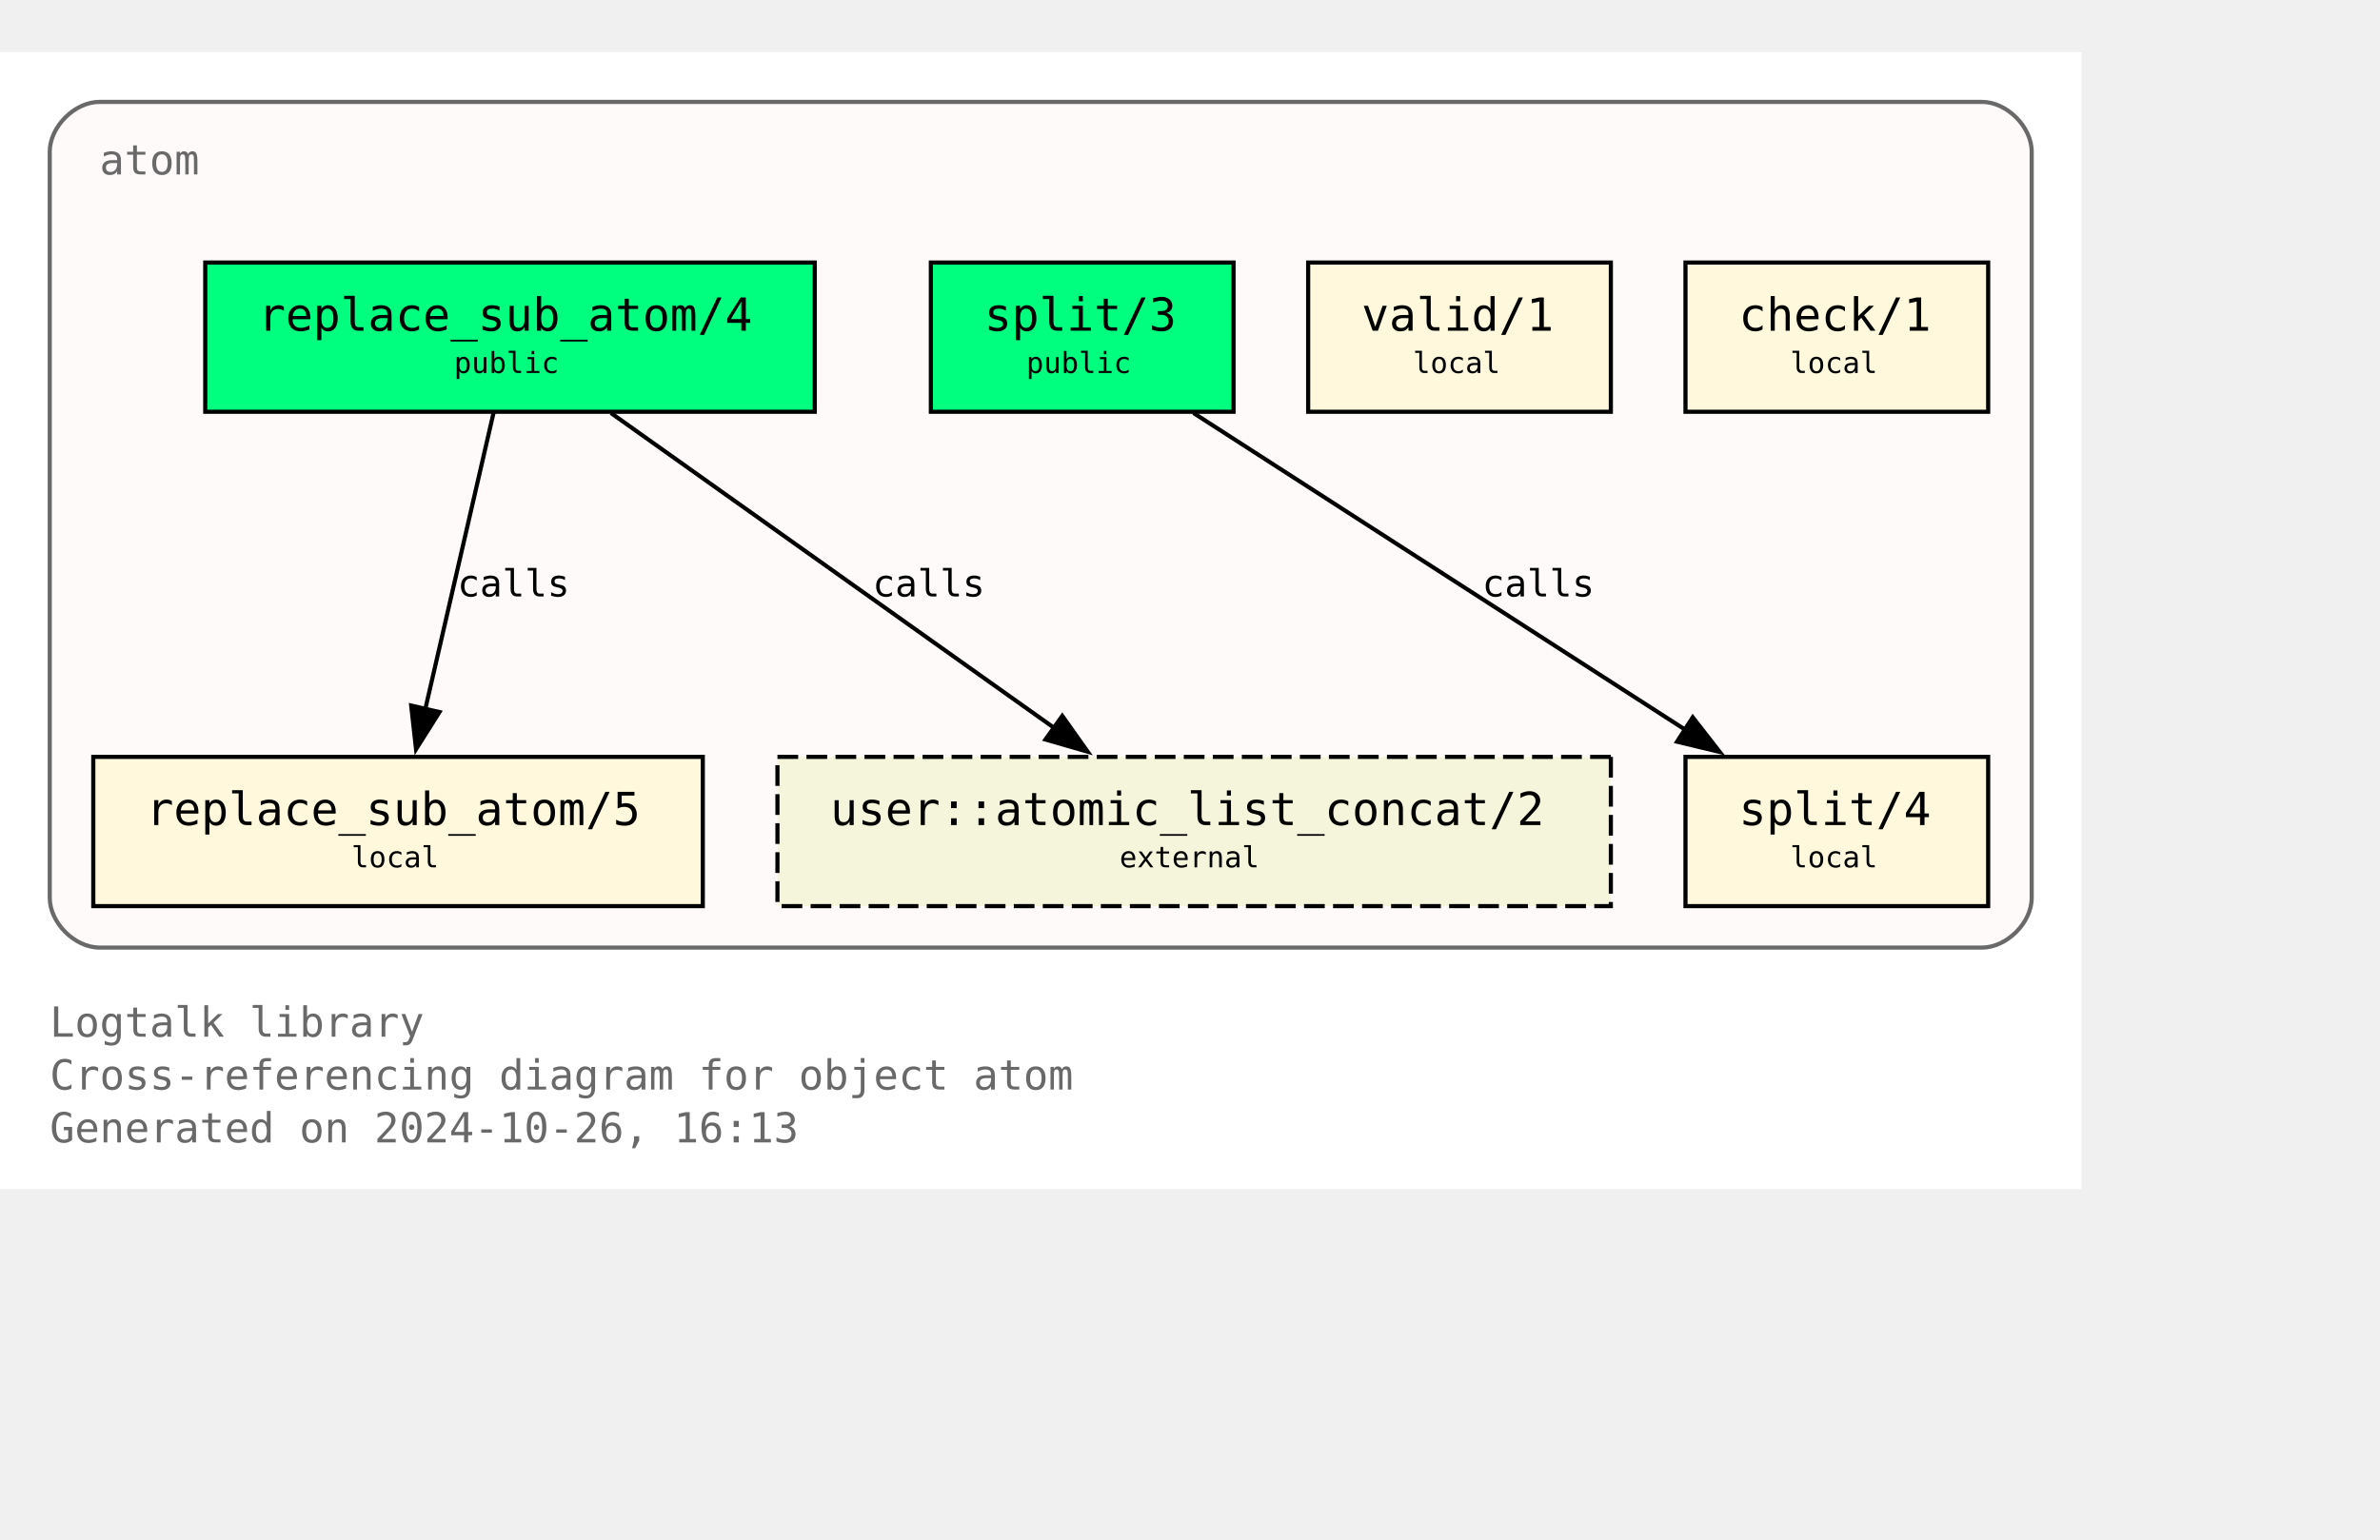
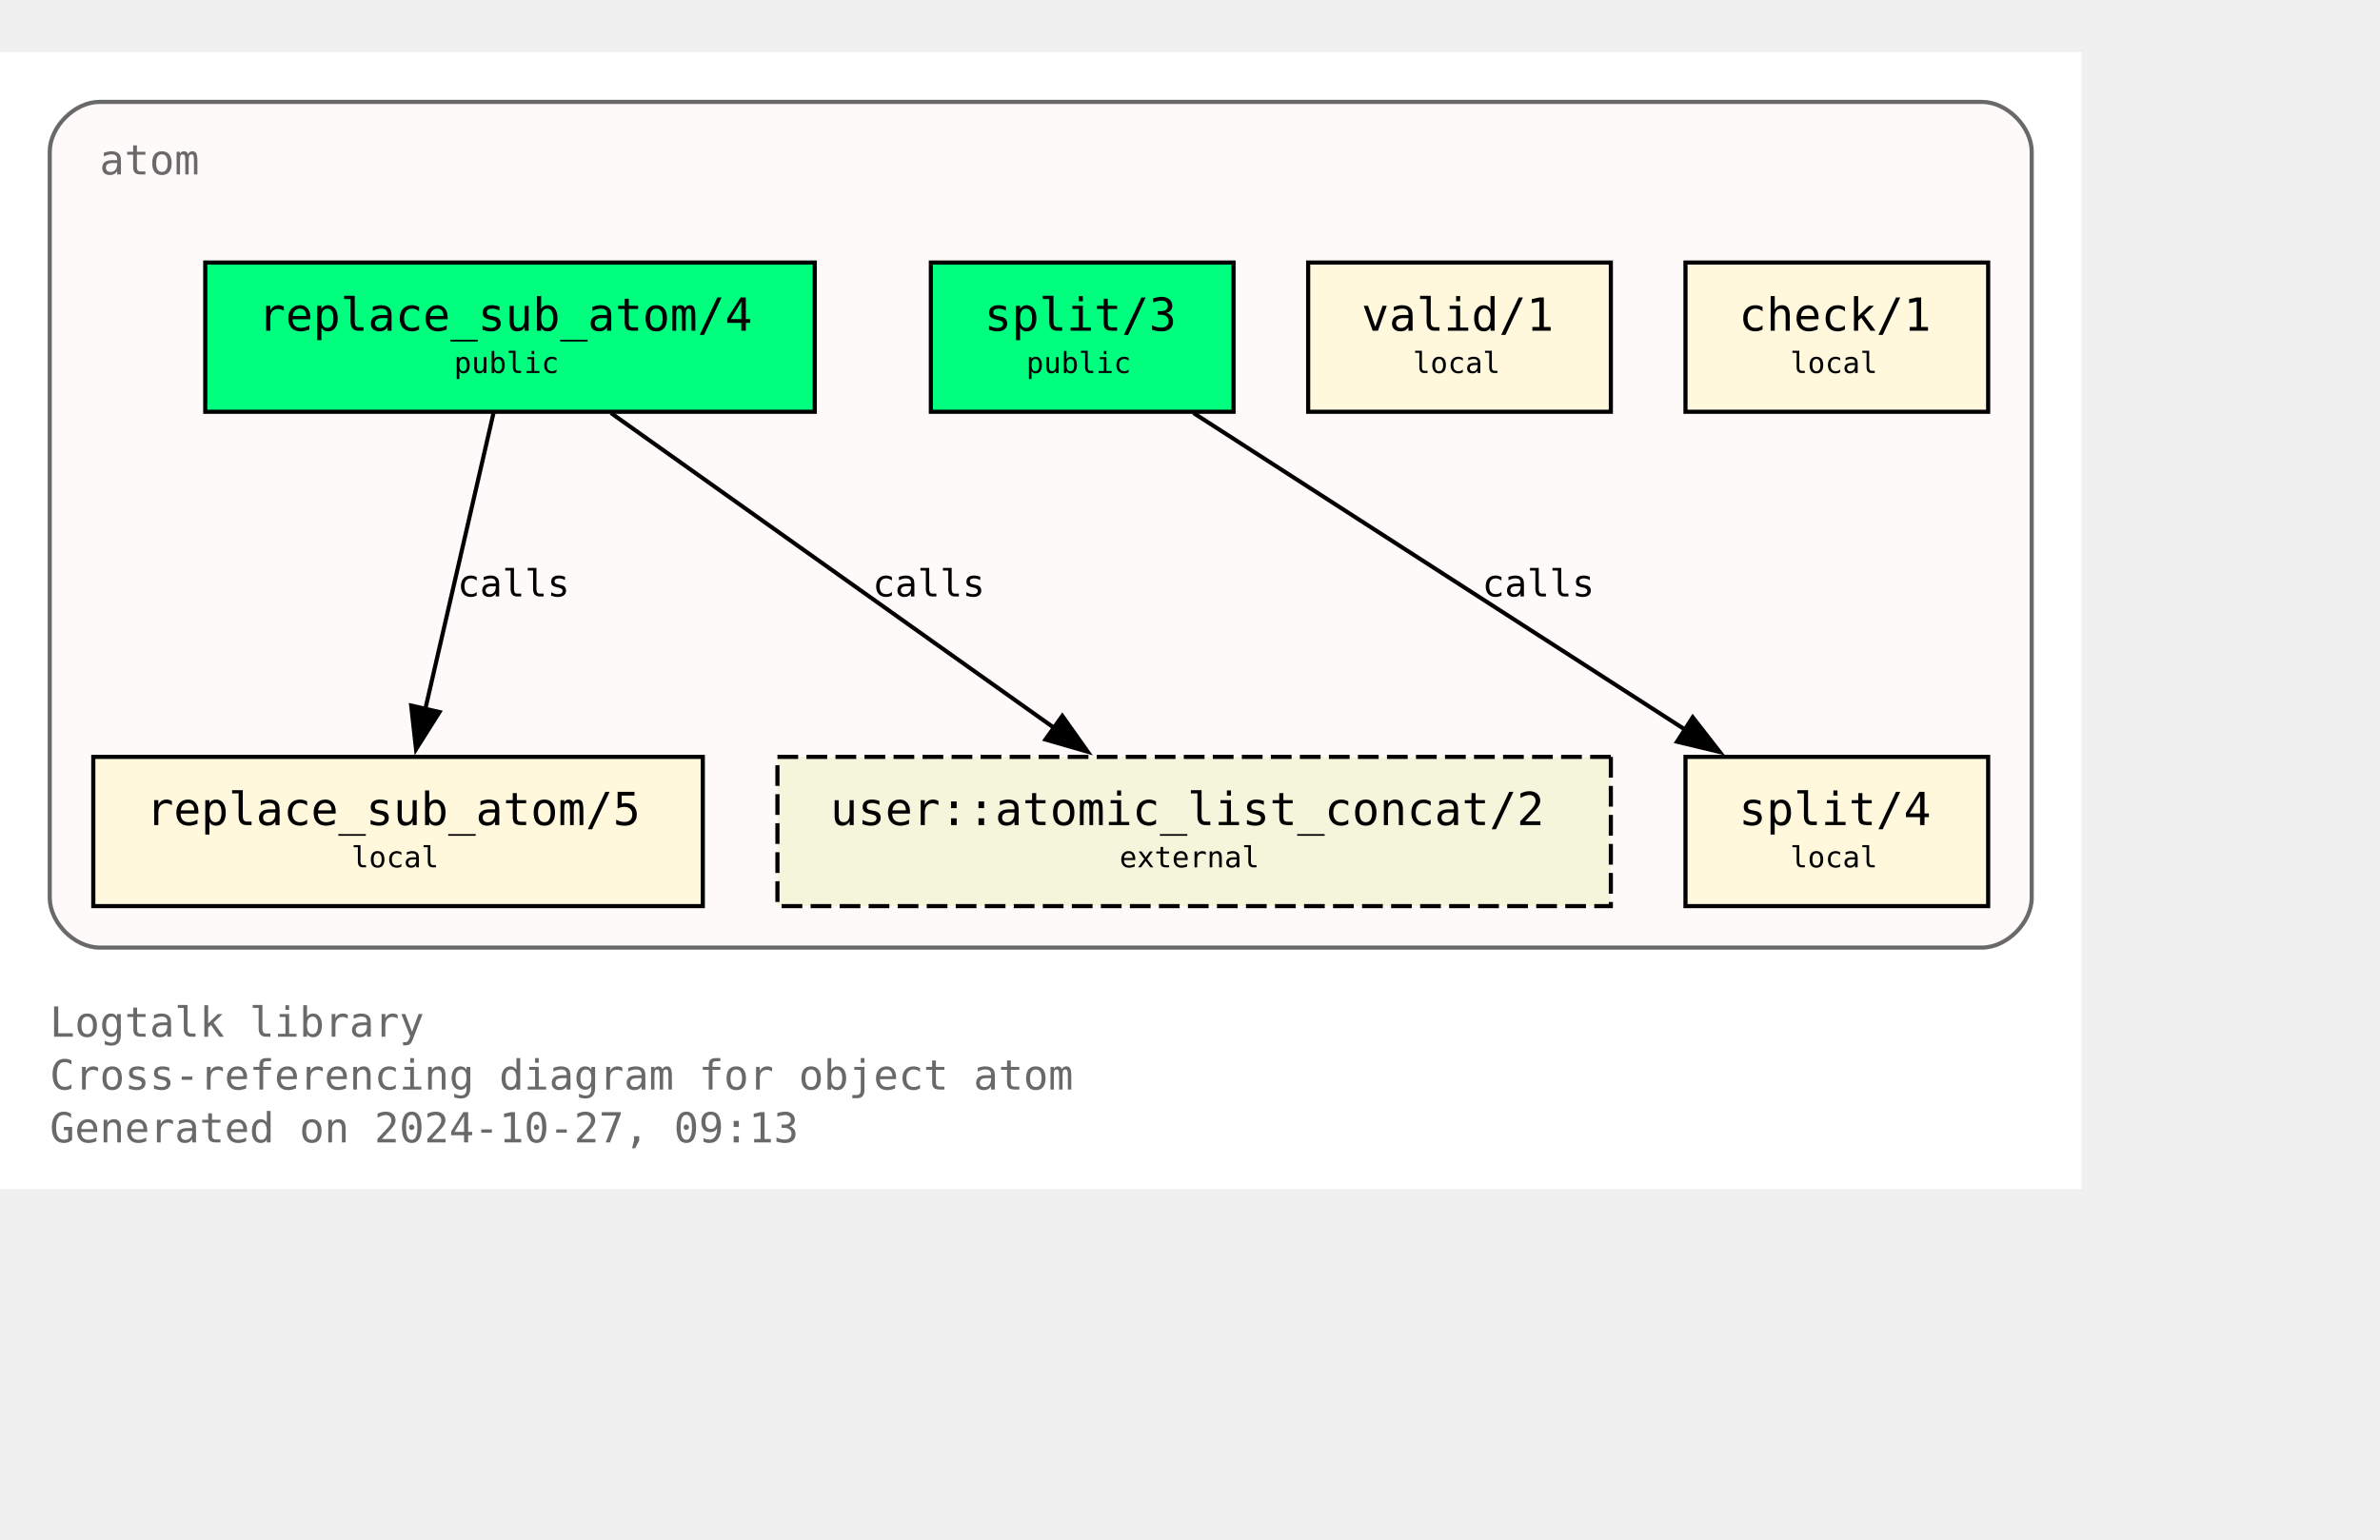
<svg xmlns="http://www.w3.org/2000/svg" xmlns:xlink="http://www.w3.org/1999/xlink" width="646pt" height="418pt" viewBox="72.00 72.00 574.00 346.25">
  <g id="graph0" class="graph" transform="scale(1 1) rotate(0) translate(76 342.25)">
    <polygon fill="white" stroke="none" points="-4,4 -4,-270.25 498,-270.25 498,4 -4,4" />
    <text text-anchor="start" x="8" y="-32.75" font-family="Monospace" font-size="10.00" fill="dimgray">Logtalk library</text>
    <text text-anchor="start" x="8" y="-20" font-family="Monospace" font-size="10.00" fill="dimgray">Cross-referencing diagram for object atom</text>
-     <text text-anchor="start" x="8" y="-7.25" font-family="Monospace" font-size="10.00" fill="dimgray">Generated on 2024-10-26, 16:13</text>
+     <text text-anchor="start" x="8" y="-7.25" font-family="Monospace" font-size="10.00" fill="dimgray">Generated on 2024-10-27, 09:13</text>
    <g id="clust1" class="cluster">
      <g id="a_clust1">
        <a xlink:title="atom">
          <path fill="snow" stroke="dimgray" d="M20,-54.25C20,-54.25 474,-54.25 474,-54.25 480,-54.25 486,-60.25 486,-66.25 486,-66.25 486,-246.25 486,-246.25 486,-252.25 480,-258.25 474,-258.25 474,-258.25 20,-258.25 20,-258.25 14,-258.25 8,-252.25 8,-246.25 8,-246.25 8,-66.25 8,-66.25 8,-60.25 14,-54.25 20,-54.25" />
          <g id="a_clust1_0">
-             <a xlink:href="https://github.com/LogtalkDotOrg/logtalk3/tree/d8c6a4993457dbaa3e5f8b180355b17cbdff36bc/library/types/atom.lgt" xlink:title="https://github.com/LogtalkDotOrg/logtalk3/tree/d8c6a4993457dbaa3e5f8b180355b17cbdff36bc/library/types/atom.lgt">
+             <a xlink:href="https://github.com/LogtalkDotOrg/logtalk3/tree/5a5289aa0a360be77b0fe396173ec743f2123641/library/types/atom.lgt" xlink:title="https://github.com/LogtalkDotOrg/logtalk3/tree/5a5289aa0a360be77b0fe396173ec743f2123641/library/types/atom.lgt">
              <text text-anchor="start" x="20" y="-240.75" font-family="Monospace" font-size="10.00" fill="dimgray">atom</text>
            </a>
          </g>
        </a>
      </g>
    </g>
    <g id="node1" class="node">
      <g id="a_node1">
-         <a xlink:href="https://github.com/LogtalkDotOrg/logtalk3/tree/d8c6a4993457dbaa3e5f8b180355b17cbdff36bc/library/types/atom.lgt#L32" xlink:title="https://github.com/LogtalkDotOrg/logtalk3/tree/d8c6a4993457dbaa3e5f8b180355b17cbdff36bc/library/types/atom.lgt#L32">
+         <a xlink:href="https://github.com/LogtalkDotOrg/logtalk3/tree/5a5289aa0a360be77b0fe396173ec743f2123641/library/types/atom.lgt#L32" xlink:title="https://github.com/LogtalkDotOrg/logtalk3/tree/5a5289aa0a360be77b0fe396173ec743f2123641/library/types/atom.lgt#L32">
          <polygon fill="springgreen" stroke="black" points="192.5,-219.5 45.5,-219.5 45.5,-183.5 192.5,-183.5 192.5,-219.5" />
          <text text-anchor="start" x="53.38" y="-204.07" font-family="Monospace" font-size="9.00"> </text>
          <text text-anchor="start" x="58.25" y="-203.05" font-family="Monospace" font-size="11.00">replace_sub_atom/4</text>
          <text text-anchor="start" x="179.38" y="-204.07" font-family="Monospace" font-size="9.00"> </text>
          <text text-anchor="start" x="53.38" y="-191.95" font-family="Monospace" font-size="9.00"> </text>
          <text text-anchor="start" x="105.5" y="-192.85" font-family="Monospace" font-size="7.00">public</text>
          <text text-anchor="start" x="179.38" y="-191.95" font-family="Monospace" font-size="9.00"> </text>
        </a>
      </g>
    </g>
    <g id="node4" class="node">
      <g id="a_node4">
-         <a xlink:href="https://github.com/LogtalkDotOrg/logtalk3/tree/d8c6a4993457dbaa3e5f8b180355b17cbdff36bc/library/types/atom.lgt#L58" xlink:title="https://github.com/LogtalkDotOrg/logtalk3/tree/d8c6a4993457dbaa3e5f8b180355b17cbdff36bc/library/types/atom.lgt#L58">
+         <a xlink:href="https://github.com/LogtalkDotOrg/logtalk3/tree/5a5289aa0a360be77b0fe396173ec743f2123641/library/types/atom.lgt#L58" xlink:title="https://github.com/LogtalkDotOrg/logtalk3/tree/5a5289aa0a360be77b0fe396173ec743f2123641/library/types/atom.lgt#L58">
          <polygon fill="cornsilk" stroke="black" points="165.5,-100.25 18.5,-100.25 18.5,-64.25 165.5,-64.25 165.5,-100.25" />
          <text text-anchor="start" x="26.38" y="-84.83" font-family="Monospace" font-size="9.00"> </text>
          <text text-anchor="start" x="31.25" y="-83.8" font-family="Monospace" font-size="11.00">replace_sub_atom/5</text>
          <text text-anchor="start" x="152.38" y="-84.83" font-family="Monospace" font-size="9.00"> </text>
          <text text-anchor="start" x="26.38" y="-72.7" font-family="Monospace" font-size="9.00"> </text>
          <text text-anchor="start" x="80.75" y="-73.6" font-family="Monospace" font-size="7.00">local</text>
          <text text-anchor="start" x="152.38" y="-72.7" font-family="Monospace" font-size="9.00"> </text>
        </a>
      </g>
    </g>
    <g id="edge1" class="edge">
      <g id="a_edge1">
-         <a xlink:href="https://github.com/LogtalkDotOrg/logtalk3/tree/d8c6a4993457dbaa3e5f8b180355b17cbdff36bc/library/types/atom.lgt#L50" xlink:title="calls">
+         <a xlink:href="https://github.com/LogtalkDotOrg/logtalk3/tree/5a5289aa0a360be77b0fe396173ec743f2123641/library/types/atom.lgt#L50" xlink:title="calls">
          <path fill="none" stroke="black" d="M115.02,-183.2C110.69,-164.41 103.71,-134.09 98.57,-111.77" />
          <polygon fill="black" stroke="black" points="101.99,-111.06 96.34,-102.1 95.17,-112.63 101.99,-111.06" />
        </a>
      </g>
      <g id="a_edge1-label">
-         <a xlink:href="https://github.com/LogtalkDotOrg/logtalk3/tree/d8c6a4993457dbaa3e5f8b180355b17cbdff36bc/library/types/atom.lgt#L50" xlink:title="https://github.com/LogtalkDotOrg/logtalk3/tree/d8c6a4993457dbaa3e5f8b180355b17cbdff36bc/library/types/atom.lgt#L50">
+         <a xlink:href="https://github.com/LogtalkDotOrg/logtalk3/tree/5a5289aa0a360be77b0fe396173ec743f2123641/library/types/atom.lgt#L50" xlink:title="https://github.com/LogtalkDotOrg/logtalk3/tree/5a5289aa0a360be77b0fe396173ec743f2123641/library/types/atom.lgt#L50">
          <text text-anchor="start" x="106.31" y="-138.95" font-family="Monospace" font-size="9.00">calls</text>
        </a>
      </g>
    </g>
    <g id="node7" class="node">
      <polygon fill="beige" stroke="black" stroke-dasharray="5,2" points="384.5,-100.25 183.5,-100.25 183.5,-64.25 384.5,-64.25 384.5,-100.25" />
      <text text-anchor="start" x="191.38" y="-84.83" font-family="Monospace" font-size="9.00"> </text>
      <text text-anchor="start" x="196.25" y="-83.8" font-family="Monospace" font-size="11.00">user::atomic_list_concat/2</text>
      <text text-anchor="start" x="371.38" y="-84.83" font-family="Monospace" font-size="9.00"> </text>
      <text text-anchor="start" x="191.38" y="-72.7" font-family="Monospace" font-size="9.00"> </text>
      <text text-anchor="start" x="266" y="-73.6" font-family="Monospace" font-size="7.00">external</text>
      <text text-anchor="start" x="371.38" y="-72.7" font-family="Monospace" font-size="9.00"> </text>
    </g>
    <g id="edge3" class="edge">
      <g id="a_edge3">
-         <a xlink:href="https://github.com/LogtalkDotOrg/logtalk3/tree/d8c6a4993457dbaa3e5f8b180355b17cbdff36bc/library/types/atom.lgt#L50" xlink:title="calls">
+         <a xlink:href="https://github.com/LogtalkDotOrg/logtalk3/tree/5a5289aa0a360be77b0fe396173ec743f2123641/library/types/atom.lgt#L50" xlink:title="calls">
          <path fill="none" stroke="black" d="M143.35,-183.2C171.62,-163.11 218.43,-129.85 250.21,-107.26" />
          <polygon fill="black" stroke="black" points="252.2,-110.14 258.32,-101.5 248.14,-104.44 252.2,-110.14" />
        </a>
      </g>
      <g id="a_edge3-label">
-         <a xlink:href="https://github.com/LogtalkDotOrg/logtalk3/tree/d8c6a4993457dbaa3e5f8b180355b17cbdff36bc/library/types/atom.lgt#L50" xlink:title="https://github.com/LogtalkDotOrg/logtalk3/tree/d8c6a4993457dbaa3e5f8b180355b17cbdff36bc/library/types/atom.lgt#L50">
+         <a xlink:href="https://github.com/LogtalkDotOrg/logtalk3/tree/5a5289aa0a360be77b0fe396173ec743f2123641/library/types/atom.lgt#L50" xlink:title="https://github.com/LogtalkDotOrg/logtalk3/tree/5a5289aa0a360be77b0fe396173ec743f2123641/library/types/atom.lgt#L50">
          <text text-anchor="start" x="206.45" y="-138.95" font-family="Monospace" font-size="9.00">calls</text>
        </a>
      </g>
    </g>
    <g id="node2" class="node">
      <g id="a_node2">
-         <a xlink:href="https://github.com/LogtalkDotOrg/logtalk3/tree/d8c6a4993457dbaa3e5f8b180355b17cbdff36bc/library/types/atom.lgt#L39" xlink:title="https://github.com/LogtalkDotOrg/logtalk3/tree/d8c6a4993457dbaa3e5f8b180355b17cbdff36bc/library/types/atom.lgt#L39">
+         <a xlink:href="https://github.com/LogtalkDotOrg/logtalk3/tree/5a5289aa0a360be77b0fe396173ec743f2123641/library/types/atom.lgt#L39" xlink:title="https://github.com/LogtalkDotOrg/logtalk3/tree/5a5289aa0a360be77b0fe396173ec743f2123641/library/types/atom.lgt#L39">
          <polygon fill="springgreen" stroke="black" points="293.5,-219.5 220.5,-219.5 220.5,-183.5 293.5,-183.5 293.5,-219.5" />
          <text text-anchor="start" x="228.38" y="-204.07" font-family="Monospace" font-size="9.00"> </text>
          <text text-anchor="start" x="233.38" y="-203.05" font-family="Monospace" font-size="11.00">split/3</text>
          <text text-anchor="start" x="280.38" y="-204.07" font-family="Monospace" font-size="9.00"> </text>
          <text text-anchor="start" x="228.38" y="-191.95" font-family="Monospace" font-size="9.00"> </text>
          <text text-anchor="start" x="243.5" y="-192.85" font-family="Monospace" font-size="7.00">public</text>
          <text text-anchor="start" x="280.38" y="-191.95" font-family="Monospace" font-size="9.00"> </text>
        </a>
      </g>
    </g>
    <g id="node5" class="node">
      <g id="a_node5">
-         <a xlink:href="https://github.com/LogtalkDotOrg/logtalk3/tree/d8c6a4993457dbaa3e5f8b180355b17cbdff36bc/library/types/atom.lgt#L76" xlink:title="https://github.com/LogtalkDotOrg/logtalk3/tree/d8c6a4993457dbaa3e5f8b180355b17cbdff36bc/library/types/atom.lgt#L76">
+         <a xlink:href="https://github.com/LogtalkDotOrg/logtalk3/tree/5a5289aa0a360be77b0fe396173ec743f2123641/library/types/atom.lgt#L76" xlink:title="https://github.com/LogtalkDotOrg/logtalk3/tree/5a5289aa0a360be77b0fe396173ec743f2123641/library/types/atom.lgt#L76">
          <polygon fill="cornsilk" stroke="black" points="475.5,-100.25 402.5,-100.25 402.5,-64.25 475.5,-64.25 475.5,-100.25" />
          <text text-anchor="start" x="410.38" y="-84.83" font-family="Monospace" font-size="9.00"> </text>
          <text text-anchor="start" x="415.38" y="-83.8" font-family="Monospace" font-size="11.00">split/4</text>
          <text text-anchor="start" x="462.38" y="-84.83" font-family="Monospace" font-size="9.00"> </text>
          <text text-anchor="start" x="410.38" y="-72.7" font-family="Monospace" font-size="9.00"> </text>
          <text text-anchor="start" x="427.75" y="-73.6" font-family="Monospace" font-size="7.00">local</text>
          <text text-anchor="start" x="462.38" y="-72.7" font-family="Monospace" font-size="9.00"> </text>
        </a>
      </g>
    </g>
    <g id="edge2" class="edge">
      <g id="a_edge2">
-         <a xlink:href="https://github.com/LogtalkDotOrg/logtalk3/tree/d8c6a4993457dbaa3e5f8b180355b17cbdff36bc/library/types/atom.lgt#L69" xlink:title="calls">
+         <a xlink:href="https://github.com/LogtalkDotOrg/logtalk3/tree/5a5289aa0a360be77b0fe396173ec743f2123641/library/types/atom.lgt#L69" xlink:title="calls">
          <path fill="none" stroke="black" d="M283.85,-183.2C315.31,-162.94 367.56,-129.27 402.63,-106.68" />
          <polygon fill="black" stroke="black" points="404.25,-109.8 410.76,-101.44 400.46,-103.91 404.25,-109.8" />
        </a>
      </g>
      <g id="a_edge2-label">
-         <a xlink:href="https://github.com/LogtalkDotOrg/logtalk3/tree/d8c6a4993457dbaa3e5f8b180355b17cbdff36bc/library/types/atom.lgt#L69" xlink:title="https://github.com/LogtalkDotOrg/logtalk3/tree/d8c6a4993457dbaa3e5f8b180355b17cbdff36bc/library/types/atom.lgt#L69">
+         <a xlink:href="https://github.com/LogtalkDotOrg/logtalk3/tree/5a5289aa0a360be77b0fe396173ec743f2123641/library/types/atom.lgt#L69" xlink:title="https://github.com/LogtalkDotOrg/logtalk3/tree/5a5289aa0a360be77b0fe396173ec743f2123641/library/types/atom.lgt#L69">
          <text text-anchor="start" x="353.46" y="-138.95" font-family="Monospace" font-size="9.00">calls</text>
        </a>
      </g>
    </g>
    <g id="node3" class="node">
      <g id="a_node3">
-         <a xlink:href="https://github.com/LogtalkDotOrg/logtalk3/tree/d8c6a4993457dbaa3e5f8b180355b17cbdff36bc/library/types/atom.lgt#L87" xlink:title="https://github.com/LogtalkDotOrg/logtalk3/tree/d8c6a4993457dbaa3e5f8b180355b17cbdff36bc/library/types/atom.lgt#L87">
+         <a xlink:href="https://github.com/LogtalkDotOrg/logtalk3/tree/5a5289aa0a360be77b0fe396173ec743f2123641/library/types/atom.lgt#L87" xlink:title="https://github.com/LogtalkDotOrg/logtalk3/tree/5a5289aa0a360be77b0fe396173ec743f2123641/library/types/atom.lgt#L87">
          <polygon fill="cornsilk" stroke="black" points="384.5,-219.5 311.5,-219.5 311.5,-183.5 384.5,-183.5 384.5,-219.5" />
          <text text-anchor="start" x="319.38" y="-204.07" font-family="Monospace" font-size="9.00"> </text>
          <text text-anchor="start" x="324.38" y="-203.05" font-family="Monospace" font-size="11.00">valid/1</text>
          <text text-anchor="start" x="371.38" y="-204.07" font-family="Monospace" font-size="9.00"> </text>
          <text text-anchor="start" x="319.38" y="-191.95" font-family="Monospace" font-size="9.00"> </text>
          <text text-anchor="start" x="336.75" y="-192.85" font-family="Monospace" font-size="7.00">local</text>
          <text text-anchor="start" x="371.38" y="-191.95" font-family="Monospace" font-size="9.00"> </text>
        </a>
      </g>
    </g>
    <g id="node6" class="node">
      <g id="a_node6">
-         <a xlink:href="https://github.com/LogtalkDotOrg/logtalk3/tree/d8c6a4993457dbaa3e5f8b180355b17cbdff36bc/library/types/atom.lgt#L90" xlink:title="https://github.com/LogtalkDotOrg/logtalk3/tree/d8c6a4993457dbaa3e5f8b180355b17cbdff36bc/library/types/atom.lgt#L90">
+         <a xlink:href="https://github.com/LogtalkDotOrg/logtalk3/tree/5a5289aa0a360be77b0fe396173ec743f2123641/library/types/atom.lgt#L90" xlink:title="https://github.com/LogtalkDotOrg/logtalk3/tree/5a5289aa0a360be77b0fe396173ec743f2123641/library/types/atom.lgt#L90">
          <polygon fill="cornsilk" stroke="black" points="475.5,-219.5 402.5,-219.5 402.5,-183.5 475.5,-183.5 475.5,-219.5" />
          <text text-anchor="start" x="410.38" y="-204.07" font-family="Monospace" font-size="9.00"> </text>
          <text text-anchor="start" x="415.38" y="-203.05" font-family="Monospace" font-size="11.00">check/1</text>
          <text text-anchor="start" x="462.38" y="-204.07" font-family="Monospace" font-size="9.00"> </text>
          <text text-anchor="start" x="410.38" y="-191.95" font-family="Monospace" font-size="9.00"> </text>
          <text text-anchor="start" x="427.75" y="-192.85" font-family="Monospace" font-size="7.00">local</text>
          <text text-anchor="start" x="462.38" y="-191.95" font-family="Monospace" font-size="9.00"> </text>
        </a>
      </g>
    </g>
  </g>
</svg>
